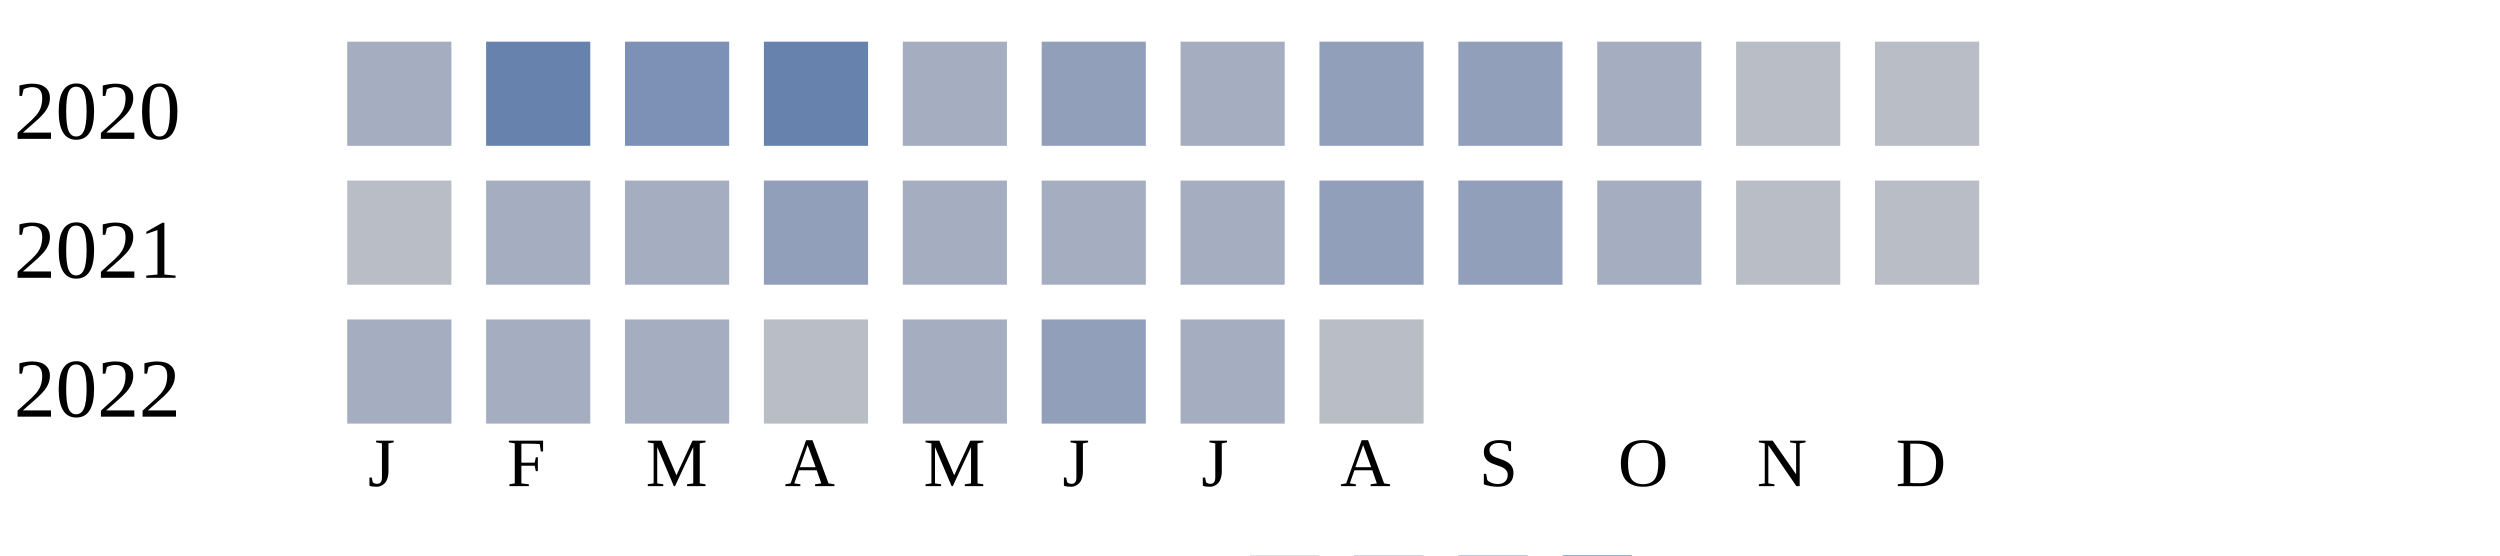
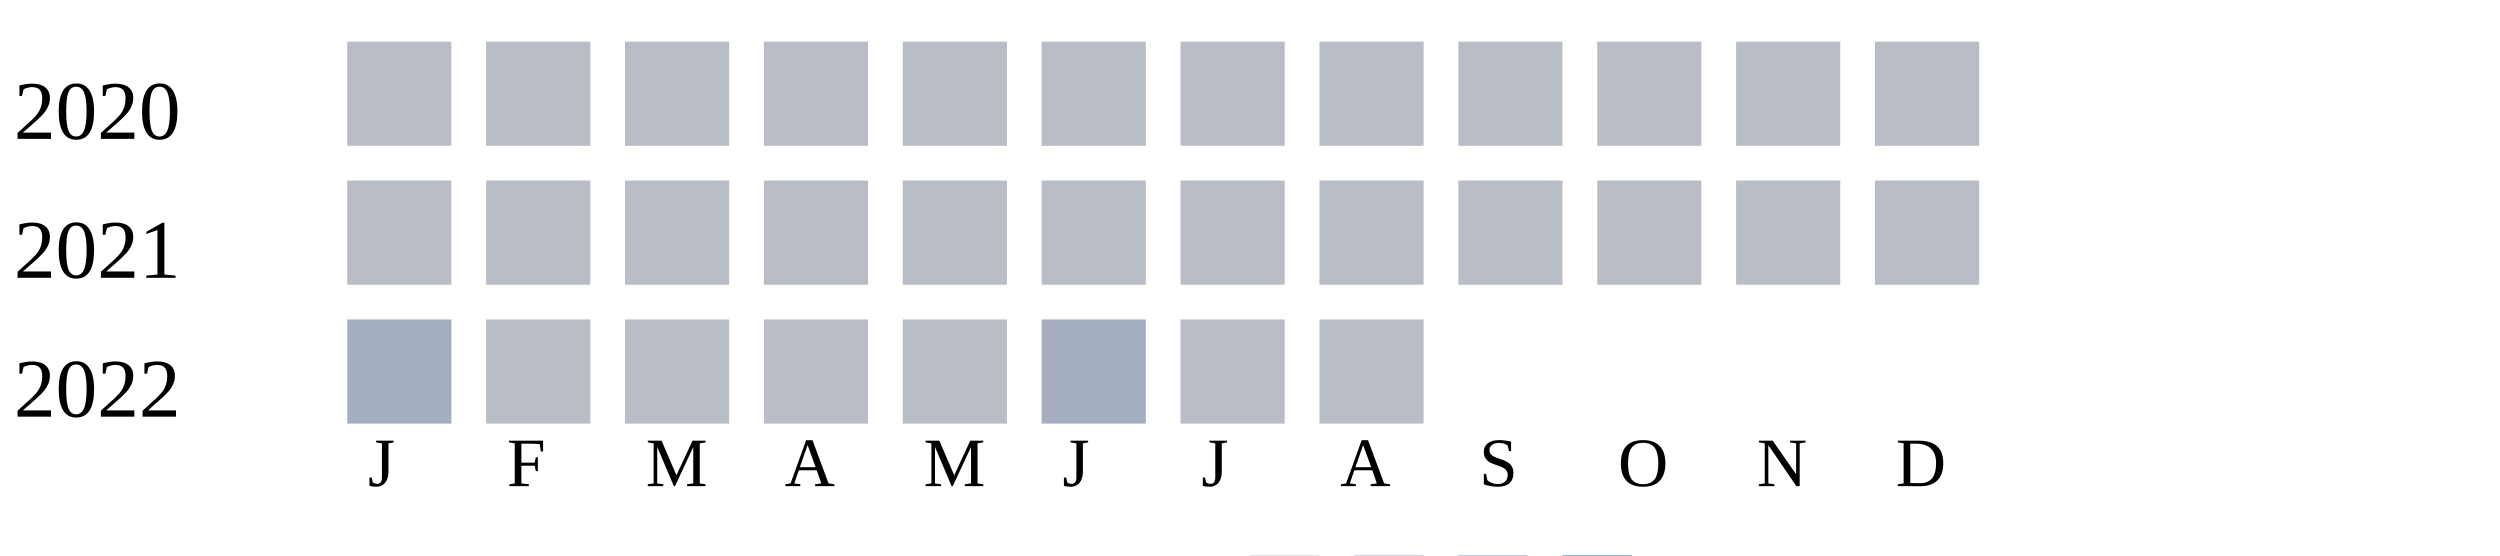
<svg xmlns="http://www.w3.org/2000/svg" width="360" height="80">
  <g transform="translate(0 0)">
    <text x="2" y="20">2020</text>
-     <rect x="50" y="6" width="15" height="15" fill="#a5aec0" />
-     <rect x="70" y="6" width="15" height="15" fill="#6882ae" />
-     <rect x="90" y="6" width="15" height="15" fill="#7d90b5" />
-     <rect x="110" y="6" width="15" height="15" fill="#6882ae" />
-     <rect x="130" y="6" width="15" height="15" fill="#a5aec0" />
-     <rect x="150" y="6" width="15" height="15" fill="#919fba" />
-     <rect x="170" y="6" width="15" height="15" fill="#a5aec0" />
-     <rect x="190" y="6" width="15" height="15" fill="#919fba" />
-     <rect x="210" y="6" width="15" height="15" fill="#919fba" />
-     <rect x="230" y="6" width="15" height="15" fill="#a5aec0" />
+     <rect x="50" y="6" width="15" height="15" fill="#b9bdc6" />
+     <rect x="70" y="6" width="15" height="15" fill="#b9bdc6" />
+     <rect x="90" y="6" width="15" height="15" fill="#b9bdc6" />
+     <rect x="110" y="6" width="15" height="15" fill="#b9bdc6" />
+     <rect x="130" y="6" width="15" height="15" fill="#b9bdc6" />
+     <rect x="150" y="6" width="15" height="15" fill="#b9bdc6" />
+     <rect x="170" y="6" width="15" height="15" fill="#b9bdc6" />
+     <rect x="190" y="6" width="15" height="15" fill="#b9bdc6" />
+     <rect x="210" y="6" width="15" height="15" fill="#b9bdc6" />
+     <rect x="230" y="6" width="15" height="15" fill="#b9bdc6" />
    <rect x="250" y="6" width="15" height="15" fill="#b9bdc6" />
    <rect x="270" y="6" width="15" height="15" fill="#b9bdc6" />
  </g>
  <g transform="translate(0 20)">
    <text x="2" y="20">2021</text>
    <rect x="50" y="6" width="15" height="15" fill="#b9bdc6" />
-     <rect x="70" y="6" width="15" height="15" fill="#a5aec0" />
-     <rect x="90" y="6" width="15" height="15" fill="#a5aec0" />
-     <rect x="110" y="6" width="15" height="15" fill="#919fba" />
-     <rect x="130" y="6" width="15" height="15" fill="#a5aec0" />
-     <rect x="150" y="6" width="15" height="15" fill="#a5aec0" />
-     <rect x="170" y="6" width="15" height="15" fill="#a5aec0" />
-     <rect x="190" y="6" width="15" height="15" fill="#919fba" />
-     <rect x="210" y="6" width="15" height="15" fill="#919fba" />
-     <rect x="230" y="6" width="15" height="15" fill="#a5aec0" />
+     <rect x="70" y="6" width="15" height="15" fill="#b9bdc6" />
+     <rect x="90" y="6" width="15" height="15" fill="#b9bdc6" />
+     <rect x="110" y="6" width="15" height="15" fill="#b9bdc6" />
+     <rect x="130" y="6" width="15" height="15" fill="#b9bdc6" />
+     <rect x="150" y="6" width="15" height="15" fill="#b9bdc6" />
+     <rect x="170" y="6" width="15" height="15" fill="#b9bdc6" />
+     <rect x="190" y="6" width="15" height="15" fill="#b9bdc6" />
+     <rect x="210" y="6" width="15" height="15" fill="#b9bdc6" />
+     <rect x="230" y="6" width="15" height="15" fill="#b9bdc6" />
    <rect x="250" y="6" width="15" height="15" fill="#b9bdc6" />
    <rect x="270" y="6" width="15" height="15" fill="#b9bdc6" />
  </g>
  <g transform="translate(0 40)">
    <text x="2" y="20">2022</text>
    <rect x="50" y="6" width="15" height="15" fill="#a5aec0" />
-     <rect x="70" y="6" width="15" height="15" fill="#a5aec0" />
-     <rect x="90" y="6" width="15" height="15" fill="#a5aec0" />
+     <rect x="70" y="6" width="15" height="15" fill="#b9bdc6" />
+     <rect x="90" y="6" width="15" height="15" fill="#b9bdc6" />
    <rect x="110" y="6" width="15" height="15" fill="#b9bdc6" />
-     <rect x="130" y="6" width="15" height="15" fill="#a5aec0" />
-     <rect x="150" y="6" width="15" height="15" fill="#919fba" />
-     <rect x="170" y="6" width="15" height="15" fill="#a5aec0" />
+     <rect x="130" y="6" width="15" height="15" fill="#b9bdc6" />
+     <rect x="150" y="6" width="15" height="15" fill="#a5aec0" />
+     <rect x="170" y="6" width="15" height="15" fill="#b9bdc6" />
    <rect x="190" y="6" width="15" height="15" fill="#b9bdc6" />
  </g>
  <text style="font-size: 10px; text-align: center" x="53" y="70">J</text>
  <text style="font-size: 10px; text-align: center" x="73" y="70">F</text>
  <text style="font-size: 10px; text-align: center" x="93" y="70">M</text>
  <text style="font-size: 10px; text-align: center" x="113" y="70">A</text>
  <text style="font-size: 10px; text-align: center" x="133" y="70">M</text>
  <text style="font-size: 10px; text-align: center" x="153" y="70">J</text>
  <text style="font-size: 10px; text-align: center" x="173" y="70">J</text>
  <text style="font-size: 10px; text-align: center" x="193" y="70">A</text>
  <text style="font-size: 10px; text-align: center" x="213" y="70">S</text>
  <text style="font-size: 10px; text-align: center" x="233" y="70">O</text>
  <text style="font-size: 10px; text-align: center" x="253" y="70">N</text>
  <text style="font-size: 10px; text-align: center" x="273" y="70">D</text>
  <text style="font-size: 10px;" x="155" y="89">Less</text>
  <rect fill="#b9bdc6" width="10" height="10" x="180" y="80" />
  <rect fill="#919fba" width="10" height="10" x="195" y="80" />
  <rect fill="#6882ae" width="10" height="10" x="210" y="80" />
  <rect fill="#005a9c" width="10" height="10" x="225" y="80" />
  <text x="240" y="89" style="font-size: 10px;">More</text>
</svg>
